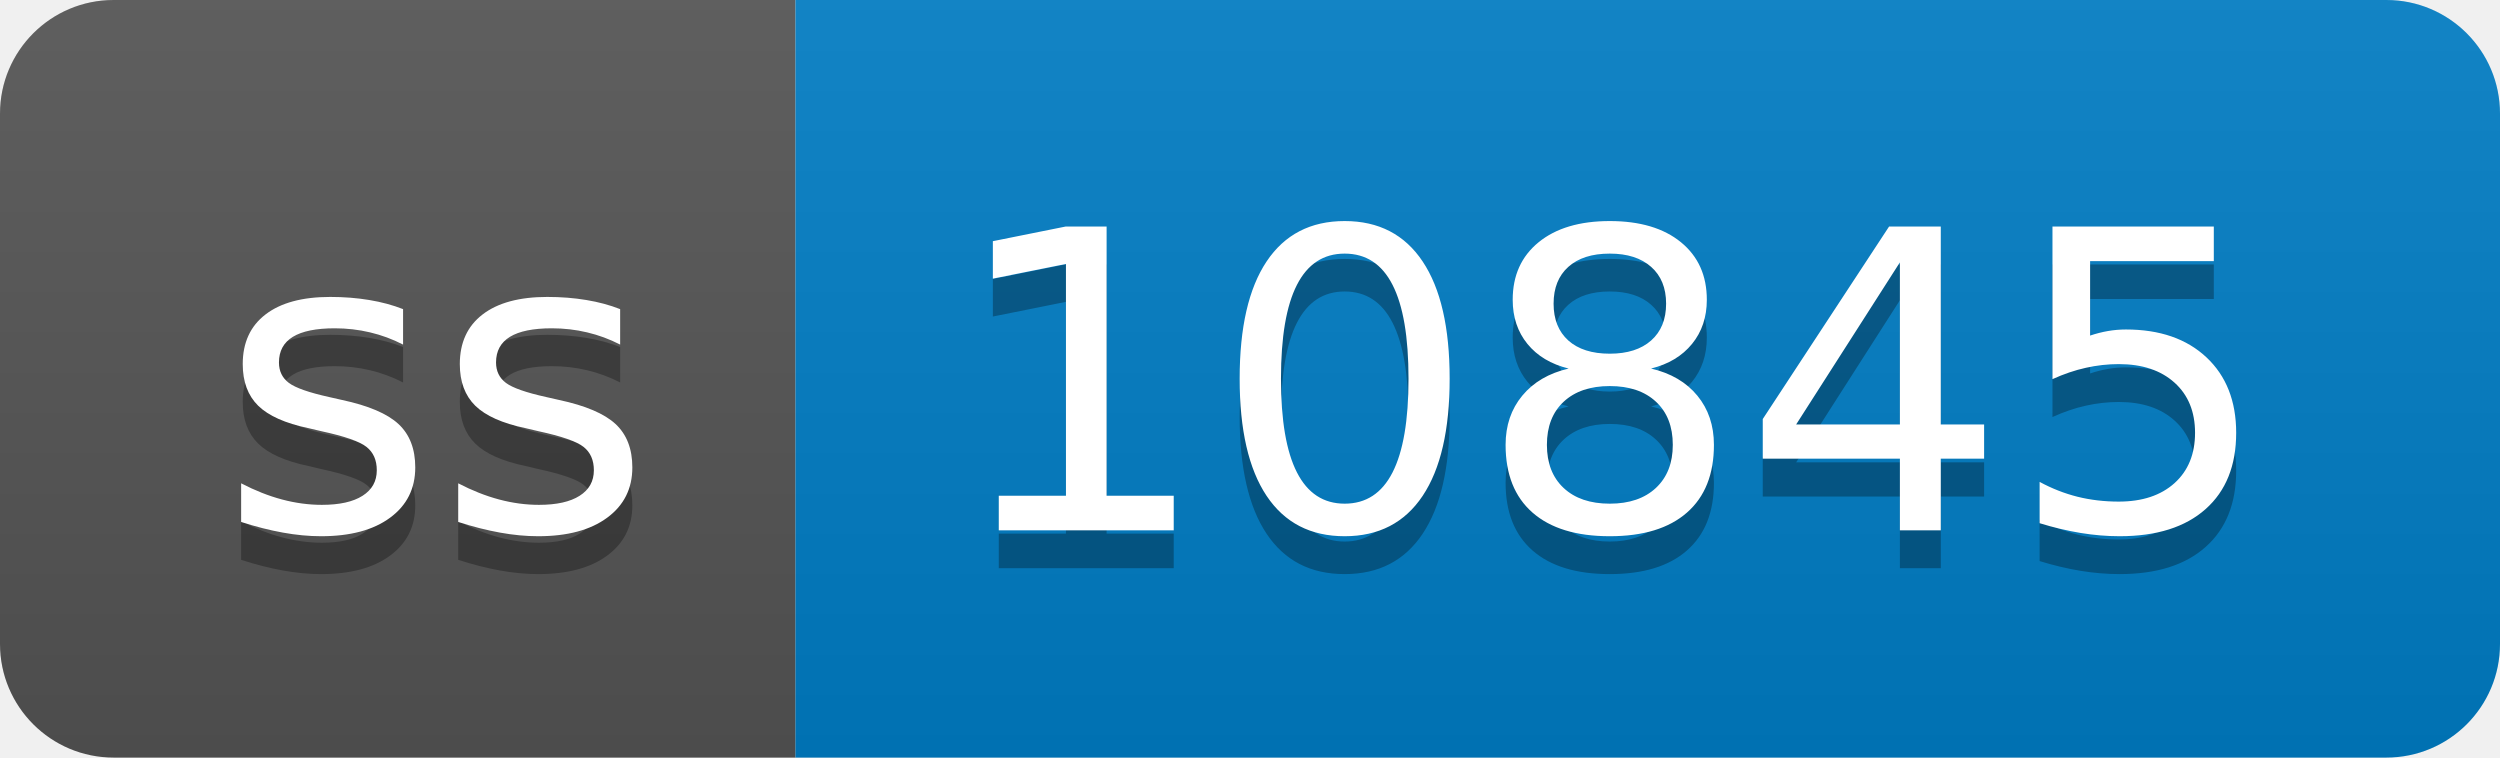
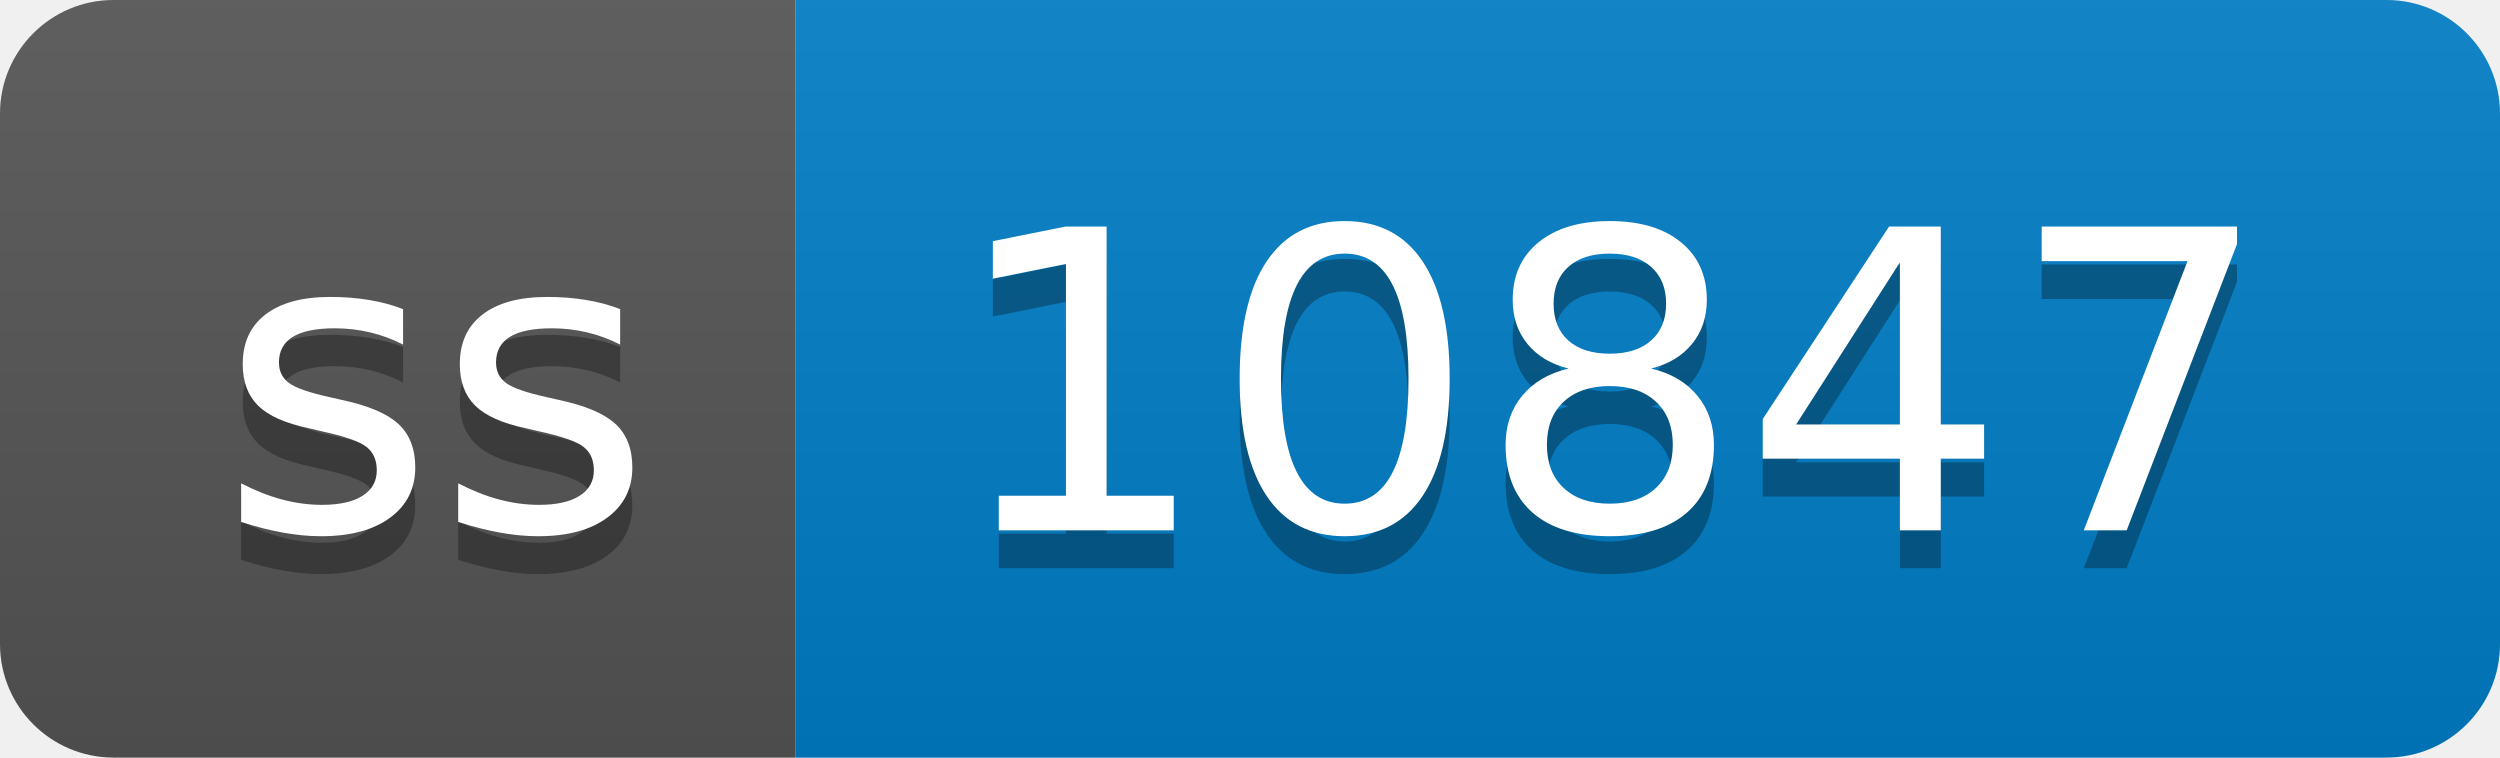
- <svg xmlns="http://www.w3.org/2000/svg" width="66" height="20" role="img" aria-label="ss: 10845">
+ <svg xmlns="http://www.w3.org/2000/svg" width="66" height="20" role="img" aria-label="ss: 10847">
  <linearGradient id="s" x2="0" y2="100%">
    <stop offset="0" stop-color="#bbb" stop-opacity=".1" />
    <stop offset="1" stop-opacity=".1" />
  </linearGradient>
  <clipPath id="r">
    <rect width="66" height="20" rx="3" fill="#fff" />
  </clipPath>
  <g clip-path="url(#r)">
    <rect width="21" height="20" fill="#555" />
    <rect x="21" width="45" height="20" fill="#007ec6" />
    <rect width="66" height="20" fill="url(#s)" />
  </g>
  <g fill="#fff" text-anchor="middle" font-family="Verdana,Geneva,DejaVu Sans,sans-serif" text-rendering="geometricPrecision" font-size="110">
    <text aria-hidden="true" x="115" y="150" fill="#010101" fill-opacity=".3" transform="scale(.1)" textLength="110">ss</text>
    <text x="115" y="140" transform="scale(.1)" fill="#fff" textLength="110">ss</text>
-     <text aria-hidden="true" x="425" y="150" fill="#010101" fill-opacity=".3" transform="scale(.1)" textLength="350">10845</text>
-     <text x="425" y="140" transform="scale(.1)" fill="#fff" textLength="350">10845</text>
+     <text aria-hidden="true" x="425" y="150" fill="#010101" fill-opacity=".3" transform="scale(.1)" textLength="350">10847</text>
+     <text x="425" y="140" transform="scale(.1)" fill="#fff" textLength="350">10847</text>
  </g>
</svg>
